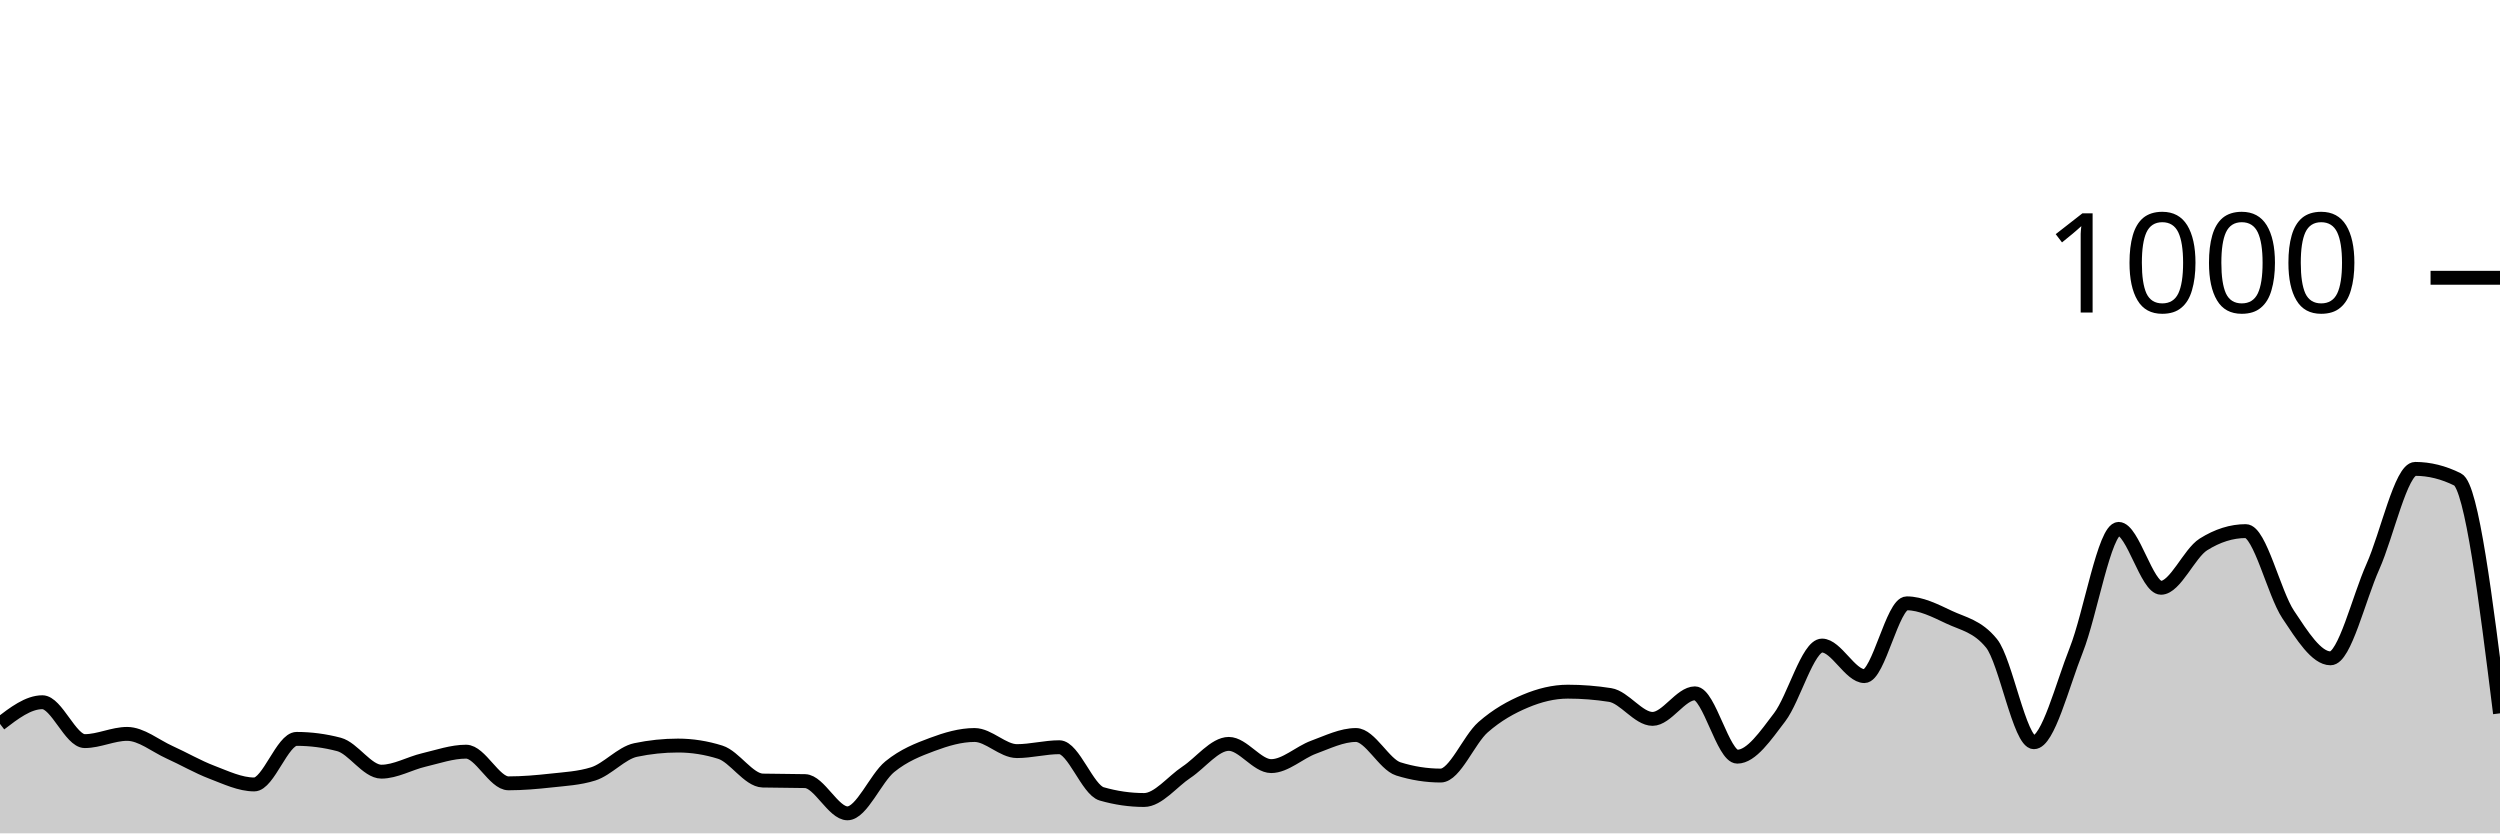
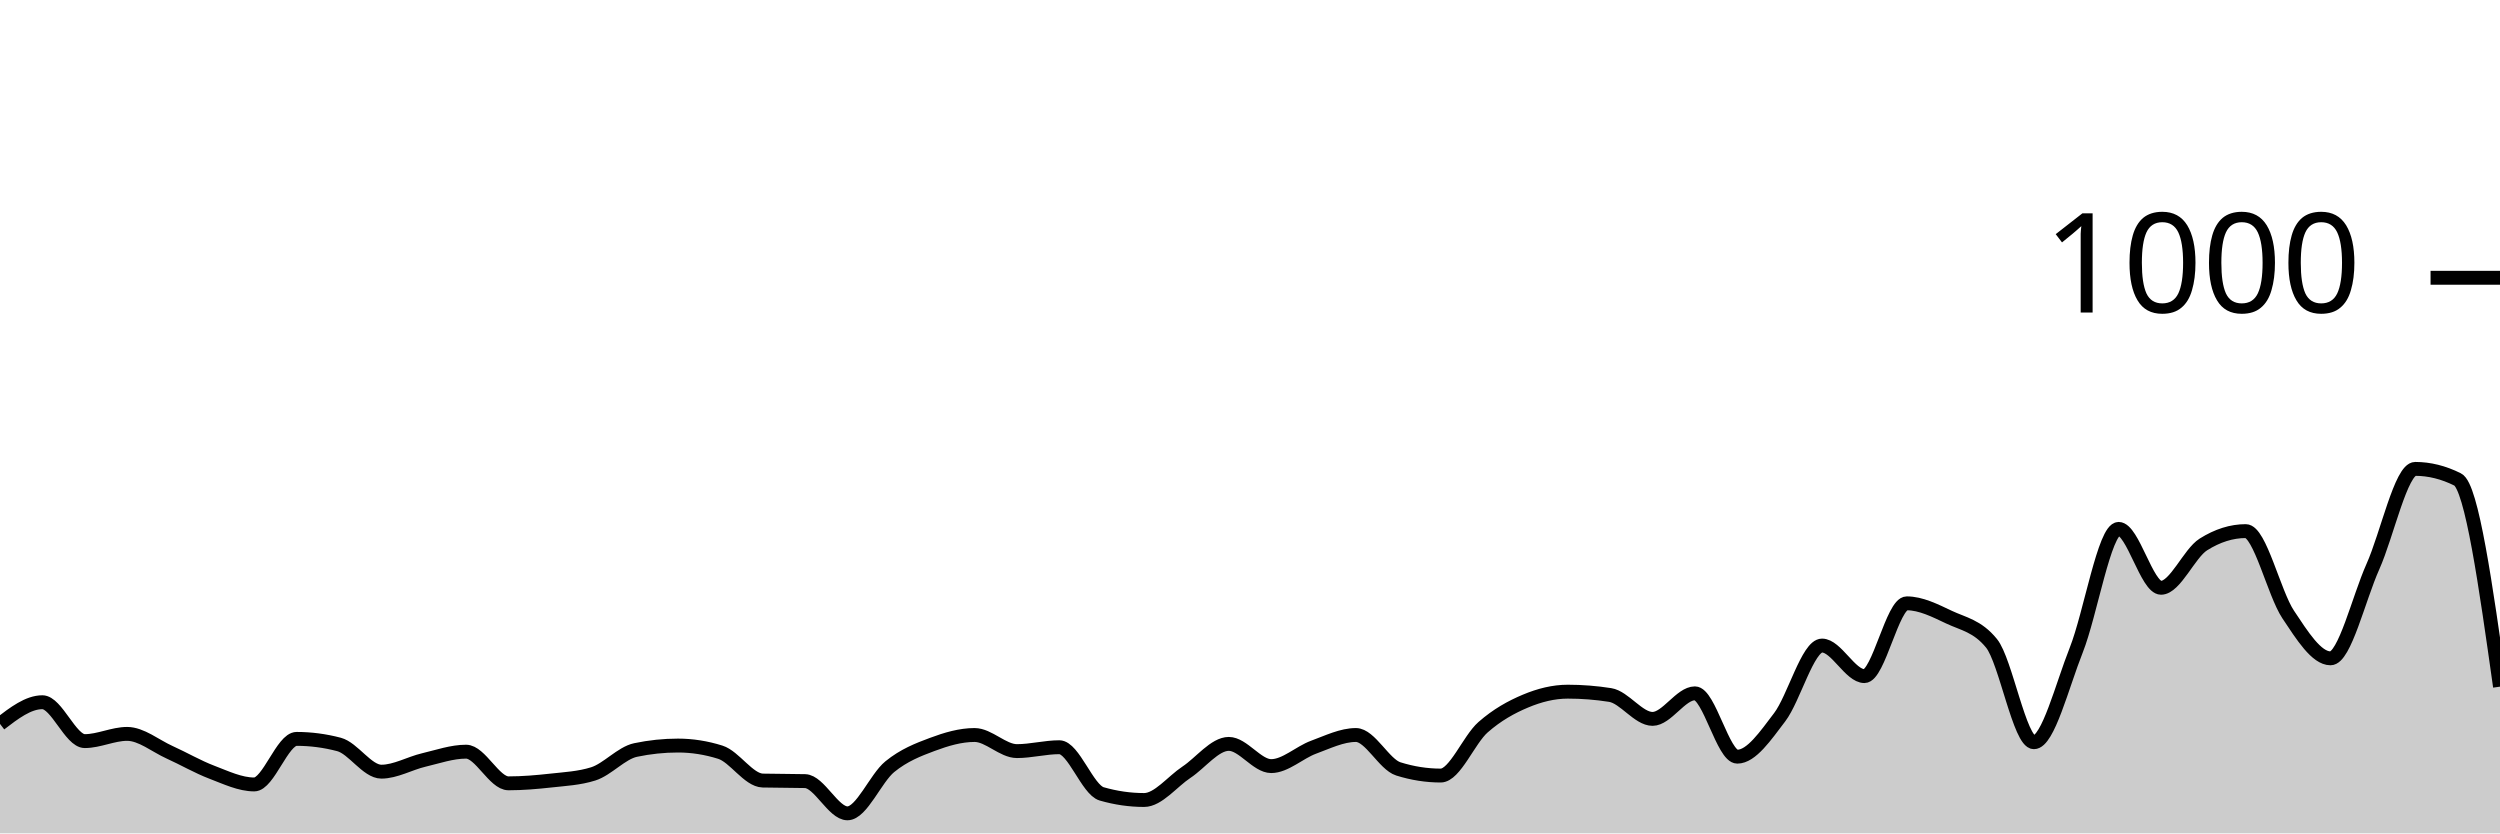
<svg xmlns="http://www.w3.org/2000/svg" viewBox="0 0 180 60">
  <g transform="translate(0,20)">
-     <path class="area" fill="rgba(0, 0, 0, 0.2)" d="M0,32.12C1.017,31.34,2.034,30.56,3.051,30.56C4.068,30.56,5.085,33.36,6.102,33.36C7.119,33.36,8.136,32.84,9.153,32.84C10.169,32.84,11.186,33.7,12.203,34.16C13.22,34.62,14.237,35.213,15.254,35.6C16.271,35.987,17.288,36.48,18.305,36.48C19.322,36.48,20.339,33.2,21.356,33.2C22.373,33.2,23.39,33.333,24.407,33.6C25.424,33.867,26.441,35.56,27.458,35.56C28.475,35.56,29.492,34.96,30.508,34.72C31.525,34.48,32.542,34.12,33.559,34.12C34.576,34.12,35.593,36.4,36.61,36.4C37.627,36.4,38.644,36.313,39.661,36.2C40.678,36.087,41.695,36.04,42.712,35.72C43.729,35.4,44.746,34.213,45.763,34C46.78,33.787,47.797,33.68,48.814,33.68C49.831,33.68,50.847,33.84,51.864,34.16C52.881,34.48,53.898,36.173,54.915,36.2C55.932,36.227,56.949,36.213,57.966,36.24C58.983,36.267,60,38.56,61.017,38.56C62.034,38.56,63.051,36.027,64.068,35.2C65.085,34.373,66.102,33.98,67.119,33.6C68.136,33.22,69.153,32.92,70.169,32.92C71.186,32.92,72.203,34.08,73.22,34.08C74.237,34.08,75.254,33.8,76.271,33.8C77.288,33.8,78.305,36.867,79.322,37.16C80.339,37.453,81.356,37.6,82.373,37.6C83.39,37.6,84.407,36.273,85.424,35.6C86.441,34.927,87.458,33.56,88.475,33.56C89.492,33.56,90.508,35.16,91.525,35.16C92.542,35.16,93.559,34.173,94.576,33.8C95.593,33.427,96.61,32.92,97.627,32.92C98.644,32.92,99.661,35.04,100.678,35.36C101.695,35.68,102.712,35.84,103.729,35.84C104.746,35.84,105.763,33.253,106.78,32.36C107.797,31.467,108.814,30.907,109.831,30.48C110.847,30.053,111.864,29.8,112.881,29.8C113.898,29.8,114.915,29.88,115.932,30.04C116.949,30.2,117.966,31.76,118.983,31.76C120,31.76,121.017,29.92,122.034,29.92C123.051,29.92,124.068,34.48,125.085,34.48C126.102,34.48,127.119,32.973,128.136,31.64C129.153,30.307,130.169,26.48,131.186,26.48C132.203,26.48,133.22,28.68,134.237,28.68C135.254,28.68,136.271,23.44,137.288,23.44C138.305,23.44,139.322,23.96,140.339,24.44C141.356,24.92,142.373,25.067,143.39,26.32C144.407,27.573,145.424,33.44,146.441,33.44C147.458,33.44,148.475,29.36,149.492,26.8C150.508,24.24,151.525,18.08,152.542,18.08C153.559,18.08,154.576,22.32,155.593,22.32C156.61,22.32,157.627,19.84,158.644,19.2C159.661,18.56,160.678,18.24,161.695,18.24C162.712,18.24,163.729,22.713,164.746,24.24C165.763,25.767,166.78,27.4,167.797,27.4C168.814,27.4,169.831,23.073,170.847,20.8C171.864,18.527,172.881,13.76,173.898,13.76C174.915,13.76,175.932,14.013,176.949,14.52C177.966,15.027,178.983,23.193,180,31.36L180,40C178.983,40,177.966,40,176.949,40C175.932,40,174.915,40,173.898,40C172.881,40,171.864,40,170.847,40C169.831,40,168.814,40,167.797,40C166.78,40,165.763,40,164.746,40C163.729,40,162.712,40,161.695,40C160.678,40,159.661,40,158.644,40C157.627,40,156.61,40,155.593,40C154.576,40,153.559,40,152.542,40C151.525,40,150.508,40,149.492,40C148.475,40,147.458,40,146.441,40C145.424,40,144.407,40,143.39,40C142.373,40,141.356,40,140.339,40C139.322,40,138.305,40,137.288,40C136.271,40,135.254,40,134.237,40C133.22,40,132.203,40,131.186,40C130.169,40,129.153,40,128.136,40C127.119,40,126.102,40,125.085,40C124.068,40,123.051,40,122.034,40C121.017,40,120,40,118.983,40C117.966,40,116.949,40,115.932,40C114.915,40,113.898,40,112.881,40C111.864,40,110.847,40,109.831,40C108.814,40,107.797,40,106.78,40C105.763,40,104.746,40,103.729,40C102.712,40,101.695,40,100.678,40C99.661,40,98.644,40,97.627,40C96.61,40,95.593,40,94.576,40C93.559,40,92.542,40,91.525,40C90.508,40,89.492,40,88.475,40C87.458,40,86.441,40,85.424,40C84.407,40,83.39,40,82.373,40C81.356,40,80.339,40,79.322,40C78.305,40,77.288,40,76.271,40C75.254,40,74.237,40,73.22,40C72.203,40,71.186,40,70.169,40C69.153,40,68.136,40,67.119,40C66.102,40,65.085,40,64.068,40C63.051,40,62.034,40,61.017,40C60,40,58.983,40,57.966,40C56.949,40,55.932,40,54.915,40C53.898,40,52.881,40,51.864,40C50.847,40,49.831,40,48.814,40C47.797,40,46.78,40,45.763,40C44.746,40,43.729,40,42.712,40C41.695,40,40.678,40,39.661,40C38.644,40,37.627,40,36.61,40C35.593,40,34.576,40,33.559,40C32.542,40,31.525,40,30.508,40C29.492,40,28.475,40,27.458,40C26.441,40,25.424,40,24.407,40C23.39,40,22.373,40,21.356,40C20.339,40,19.322,40,18.305,40C17.288,40,16.271,40,15.254,40C14.237,40,13.22,40,12.203,40C11.186,40,10.169,40,9.153,40C8.136,40,7.119,40,6.102,40C5.085,40,4.068,40,3.051,40C2.034,40,1.017,40,0,40Z" />
-     <path class="line" stroke="black" fill="none" d="M0,32.12C1.017,31.34,2.034,30.56,3.051,30.56C4.068,30.56,5.085,33.36,6.102,33.36C7.119,33.36,8.136,32.84,9.153,32.84C10.169,32.84,11.186,33.7,12.203,34.16C13.22,34.62,14.237,35.213,15.254,35.6C16.271,35.987,17.288,36.48,18.305,36.48C19.322,36.48,20.339,33.2,21.356,33.2C22.373,33.2,23.39,33.333,24.407,33.6C25.424,33.867,26.441,35.56,27.458,35.56C28.475,35.56,29.492,34.96,30.508,34.72C31.525,34.48,32.542,34.12,33.559,34.12C34.576,34.12,35.593,36.4,36.61,36.4C37.627,36.4,38.644,36.313,39.661,36.2C40.678,36.087,41.695,36.04,42.712,35.72C43.729,35.4,44.746,34.213,45.763,34C46.78,33.787,47.797,33.68,48.814,33.68C49.831,33.68,50.847,33.84,51.864,34.16C52.881,34.48,53.898,36.173,54.915,36.2C55.932,36.227,56.949,36.213,57.966,36.24C58.983,36.267,60,38.56,61.017,38.56C62.034,38.56,63.051,36.027,64.068,35.2C65.085,34.373,66.102,33.98,67.119,33.6C68.136,33.22,69.153,32.92,70.169,32.92C71.186,32.92,72.203,34.08,73.22,34.08C74.237,34.08,75.254,33.8,76.271,33.8C77.288,33.8,78.305,36.867,79.322,37.16C80.339,37.453,81.356,37.6,82.373,37.6C83.39,37.6,84.407,36.273,85.424,35.6C86.441,34.927,87.458,33.56,88.475,33.56C89.492,33.56,90.508,35.16,91.525,35.16C92.542,35.16,93.559,34.173,94.576,33.8C95.593,33.427,96.61,32.92,97.627,32.92C98.644,32.92,99.661,35.04,100.678,35.36C101.695,35.68,102.712,35.84,103.729,35.84C104.746,35.84,105.763,33.253,106.78,32.36C107.797,31.467,108.814,30.907,109.831,30.48C110.847,30.053,111.864,29.8,112.881,29.8C113.898,29.8,114.915,29.88,115.932,30.04C116.949,30.2,117.966,31.76,118.983,31.76C120,31.76,121.017,29.92,122.034,29.92C123.051,29.92,124.068,34.48,125.085,34.48C126.102,34.48,127.119,32.973,128.136,31.64C129.153,30.307,130.169,26.48,131.186,26.48C132.203,26.48,133.22,28.68,134.237,28.68C135.254,28.68,136.271,23.44,137.288,23.44C138.305,23.44,139.322,23.96,140.339,24.44C141.356,24.92,142.373,25.067,143.39,26.32C144.407,27.573,145.424,33.44,146.441,33.44C147.458,33.44,148.475,29.36,149.492,26.8C150.508,24.24,151.525,18.08,152.542,18.08C153.559,18.08,154.576,22.32,155.593,22.32C156.61,22.32,157.627,19.84,158.644,19.2C159.661,18.56,160.678,18.24,161.695,18.24C162.712,18.24,163.729,22.713,164.746,24.24C165.763,25.767,166.78,27.4,167.797,27.4C168.814,27.4,169.831,23.073,170.847,20.8C171.864,18.527,172.881,13.76,173.898,13.76C174.915,13.76,175.932,14.013,176.949,14.52C177.966,15.027,178.983,23.193,180,31.36" />
+     <path class="area" fill="rgba(0, 0, 0, 0.2)" d="M0,32.12C1.017,31.34,2.034,30.56,3.051,30.56C4.068,30.56,5.085,33.36,6.102,33.36C7.119,33.36,8.136,32.84,9.153,32.84C10.169,32.84,11.186,33.7,12.203,34.16C13.22,34.62,14.237,35.213,15.254,35.6C16.271,35.987,17.288,36.48,18.305,36.48C19.322,36.48,20.339,33.2,21.356,33.2C22.373,33.2,23.39,33.333,24.407,33.6C25.424,33.867,26.441,35.56,27.458,35.56C28.475,35.56,29.492,34.96,30.508,34.72C31.525,34.48,32.542,34.12,33.559,34.12C34.576,34.12,35.593,36.4,36.61,36.4C37.627,36.4,38.644,36.313,39.661,36.2C40.678,36.087,41.695,36.04,42.712,35.72C43.729,35.4,44.746,34.213,45.763,34C46.78,33.787,47.797,33.68,48.814,33.68C49.831,33.68,50.847,33.84,51.864,34.16C52.881,34.48,53.898,36.173,54.915,36.2C55.932,36.227,56.949,36.213,57.966,36.24C58.983,36.267,60,38.56,61.017,38.56C62.034,38.56,63.051,36.027,64.068,35.2C65.085,34.373,66.102,33.98,67.119,33.6C68.136,33.22,69.153,32.92,70.169,32.92C71.186,32.92,72.203,34.08,73.22,34.08C74.237,34.08,75.254,33.8,76.271,33.8C77.288,33.8,78.305,36.867,79.322,37.16C80.339,37.453,81.356,37.6,82.373,37.6C83.39,37.6,84.407,36.273,85.424,35.6C86.441,34.927,87.458,33.56,88.475,33.56C89.492,33.56,90.508,35.16,91.525,35.16C92.542,35.16,93.559,34.173,94.576,33.8C95.593,33.427,96.61,32.92,97.627,32.92C98.644,32.92,99.661,35.04,100.678,35.36C101.695,35.68,102.712,35.84,103.729,35.84C104.746,35.84,105.763,33.253,106.78,32.36C107.797,31.467,108.814,30.907,109.831,30.48C110.847,30.053,111.864,29.8,112.881,29.8C113.898,29.8,114.915,29.88,115.932,30.04C116.949,30.2,117.966,31.76,118.983,31.76C120,31.76,121.017,29.92,122.034,29.92C123.051,29.92,124.068,34.48,125.085,34.48C126.102,34.48,127.119,32.973,128.136,31.64C129.153,30.307,130.169,26.48,131.186,26.48C132.203,26.48,133.22,28.68,134.237,28.68C135.254,28.68,136.271,23.44,137.288,23.44C138.305,23.44,139.322,23.96,140.339,24.44C141.356,24.92,142.373,25.067,143.39,26.32C144.407,27.573,145.424,33.44,146.441,33.44C147.458,33.44,148.475,29.36,149.492,26.8C150.508,24.24,151.525,18.08,152.542,18.08C153.559,18.08,154.576,22.32,155.593,22.32C156.61,22.32,157.627,19.84,158.644,19.2C159.661,18.56,160.678,18.24,161.695,18.24C162.712,18.24,163.729,22.713,164.746,24.24C165.763,25.767,166.78,27.4,167.797,27.4C168.814,27.4,169.831,23.073,170.847,20.8C171.864,18.527,172.881,13.76,173.898,13.76C174.915,13.76,175.932,14.013,176.949,14.52C177.966,15.027,178.983,22.233,180,29.44L180,40C178.983,40,177.966,40,176.949,40C175.932,40,174.915,40,173.898,40C172.881,40,171.864,40,170.847,40C169.831,40,168.814,40,167.797,40C166.78,40,165.763,40,164.746,40C163.729,40,162.712,40,161.695,40C160.678,40,159.661,40,158.644,40C157.627,40,156.61,40,155.593,40C154.576,40,153.559,40,152.542,40C151.525,40,150.508,40,149.492,40C148.475,40,147.458,40,146.441,40C145.424,40,144.407,40,143.39,40C142.373,40,141.356,40,140.339,40C139.322,40,138.305,40,137.288,40C136.271,40,135.254,40,134.237,40C133.22,40,132.203,40,131.186,40C130.169,40,129.153,40,128.136,40C127.119,40,126.102,40,125.085,40C124.068,40,123.051,40,122.034,40C121.017,40,120,40,118.983,40C117.966,40,116.949,40,115.932,40C114.915,40,113.898,40,112.881,40C111.864,40,110.847,40,109.831,40C108.814,40,107.797,40,106.78,40C105.763,40,104.746,40,103.729,40C102.712,40,101.695,40,100.678,40C99.661,40,98.644,40,97.627,40C96.61,40,95.593,40,94.576,40C93.559,40,92.542,40,91.525,40C90.508,40,89.492,40,88.475,40C87.458,40,86.441,40,85.424,40C84.407,40,83.39,40,82.373,40C81.356,40,80.339,40,79.322,40C78.305,40,77.288,40,76.271,40C75.254,40,74.237,40,73.22,40C72.203,40,71.186,40,70.169,40C69.153,40,68.136,40,67.119,40C66.102,40,65.085,40,64.068,40C63.051,40,62.034,40,61.017,40C60,40,58.983,40,57.966,40C56.949,40,55.932,40,54.915,40C53.898,40,52.881,40,51.864,40C50.847,40,49.831,40,48.814,40C47.797,40,46.78,40,45.763,40C44.746,40,43.729,40,42.712,40C41.695,40,40.678,40,39.661,40C38.644,40,37.627,40,36.61,40C35.593,40,34.576,40,33.559,40C32.542,40,31.525,40,30.508,40C29.492,40,28.475,40,27.458,40C26.441,40,25.424,40,24.407,40C23.39,40,22.373,40,21.356,40C20.339,40,19.322,40,18.305,40C17.288,40,16.271,40,15.254,40C14.237,40,13.22,40,12.203,40C11.186,40,10.169,40,9.153,40C8.136,40,7.119,40,6.102,40C5.085,40,4.068,40,3.051,40C2.034,40,1.017,40,0,40Z" />
+     <path class="line" stroke="black" fill="none" d="M0,32.12C1.017,31.34,2.034,30.56,3.051,30.56C4.068,30.56,5.085,33.36,6.102,33.36C7.119,33.36,8.136,32.84,9.153,32.84C10.169,32.84,11.186,33.7,12.203,34.16C13.22,34.62,14.237,35.213,15.254,35.6C16.271,35.987,17.288,36.48,18.305,36.48C19.322,36.48,20.339,33.2,21.356,33.2C22.373,33.2,23.39,33.333,24.407,33.6C25.424,33.867,26.441,35.56,27.458,35.56C28.475,35.56,29.492,34.96,30.508,34.72C31.525,34.48,32.542,34.12,33.559,34.12C34.576,34.12,35.593,36.4,36.61,36.4C37.627,36.4,38.644,36.313,39.661,36.2C40.678,36.087,41.695,36.04,42.712,35.72C43.729,35.4,44.746,34.213,45.763,34C46.78,33.787,47.797,33.68,48.814,33.68C49.831,33.68,50.847,33.84,51.864,34.16C52.881,34.48,53.898,36.173,54.915,36.2C55.932,36.227,56.949,36.213,57.966,36.24C58.983,36.267,60,38.56,61.017,38.56C62.034,38.56,63.051,36.027,64.068,35.2C65.085,34.373,66.102,33.98,67.119,33.6C68.136,33.22,69.153,32.92,70.169,32.92C71.186,32.92,72.203,34.08,73.22,34.08C74.237,34.08,75.254,33.8,76.271,33.8C77.288,33.8,78.305,36.867,79.322,37.16C80.339,37.453,81.356,37.6,82.373,37.6C83.39,37.6,84.407,36.273,85.424,35.6C86.441,34.927,87.458,33.56,88.475,33.56C89.492,33.56,90.508,35.16,91.525,35.16C92.542,35.16,93.559,34.173,94.576,33.8C95.593,33.427,96.61,32.92,97.627,32.92C98.644,32.92,99.661,35.04,100.678,35.36C101.695,35.68,102.712,35.84,103.729,35.84C104.746,35.84,105.763,33.253,106.78,32.36C107.797,31.467,108.814,30.907,109.831,30.48C110.847,30.053,111.864,29.8,112.881,29.8C113.898,29.8,114.915,29.88,115.932,30.04C116.949,30.2,117.966,31.76,118.983,31.76C120,31.76,121.017,29.92,122.034,29.92C123.051,29.92,124.068,34.48,125.085,34.48C126.102,34.48,127.119,32.973,128.136,31.64C129.153,30.307,130.169,26.48,131.186,26.48C132.203,26.48,133.22,28.68,134.237,28.68C135.254,28.68,136.271,23.44,137.288,23.44C138.305,23.44,139.322,23.96,140.339,24.44C141.356,24.92,142.373,25.067,143.39,26.32C144.407,27.573,145.424,33.44,146.441,33.44C147.458,33.44,148.475,29.36,149.492,26.8C150.508,24.24,151.525,18.08,152.542,18.08C153.559,18.08,154.576,22.32,155.593,22.32C156.61,22.32,157.627,19.84,158.644,19.2C159.661,18.56,160.678,18.24,161.695,18.24C162.712,18.24,163.729,22.713,164.746,24.24C165.763,25.767,166.78,27.4,167.797,27.4C168.814,27.4,169.831,23.073,170.847,20.8C171.864,18.527,172.881,13.76,173.898,13.76C174.915,13.76,175.932,14.013,176.949,14.52C177.966,15.027,178.983,22.233,180,29.44" />
    <path class="axis-ceiling" stroke-width="1" stroke="black" fill="none" d="M175,0L180,0" />
    <text class="axis-ceiling-label" font-family="sans-serif" text-anchor="end" font-size="10px" x="170" y="2.5">1000</text>
  </g>
</svg>
